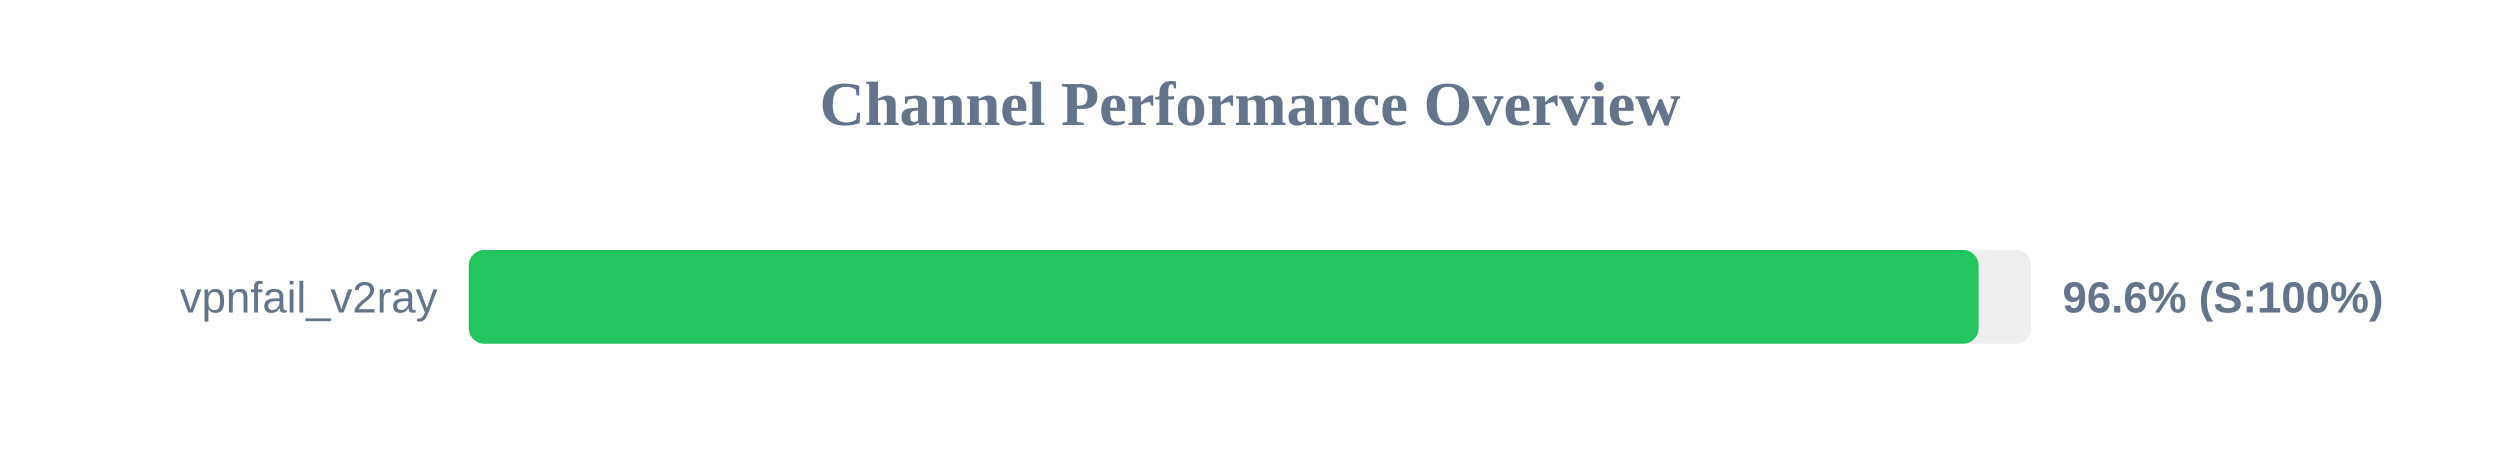
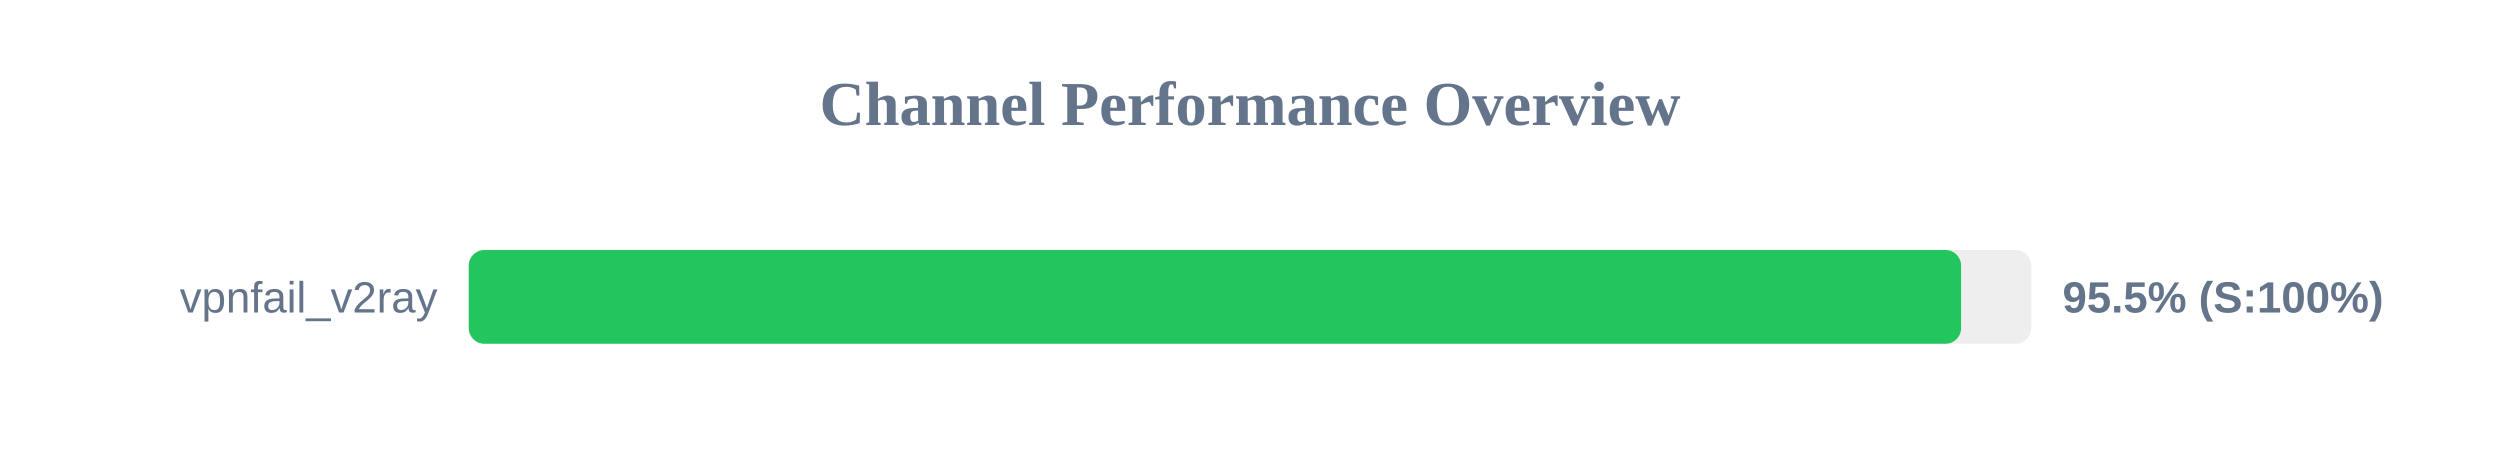
<svg xmlns="http://www.w3.org/2000/svg" width="800" height="150" version="1.1">
  <style>
        .row { font: 14px Arial; fill: #64748b; }
        .score { font: bold 14px Arial; fill: #64748b; }
    </style>
  <text x="400" y="40" text-anchor="middle" font-size="20px" font-weight="bold" fill="#64748b">Channel Performance Overview</text>
  <rect x="150" y="80" width="500" height="30" fill="#eee" rx="5" />
-   <rect x="150" y="80" width="483.15" height="30" fill="#22c55e" rx="5" />
+   <rect x="150" y="80" width="477.55" height="30" fill="#22c55e" rx="5" />
  <text x="140" y="100" text-anchor="end" class="row">vpnfail_v2ray</text>
-   <text x="660" y="100" text-anchor="start" class="score">96.6% (S:100%)</text>
+   <text x="660" y="100" text-anchor="start" class="score">95.5% (S:100%)</text>
</svg>
